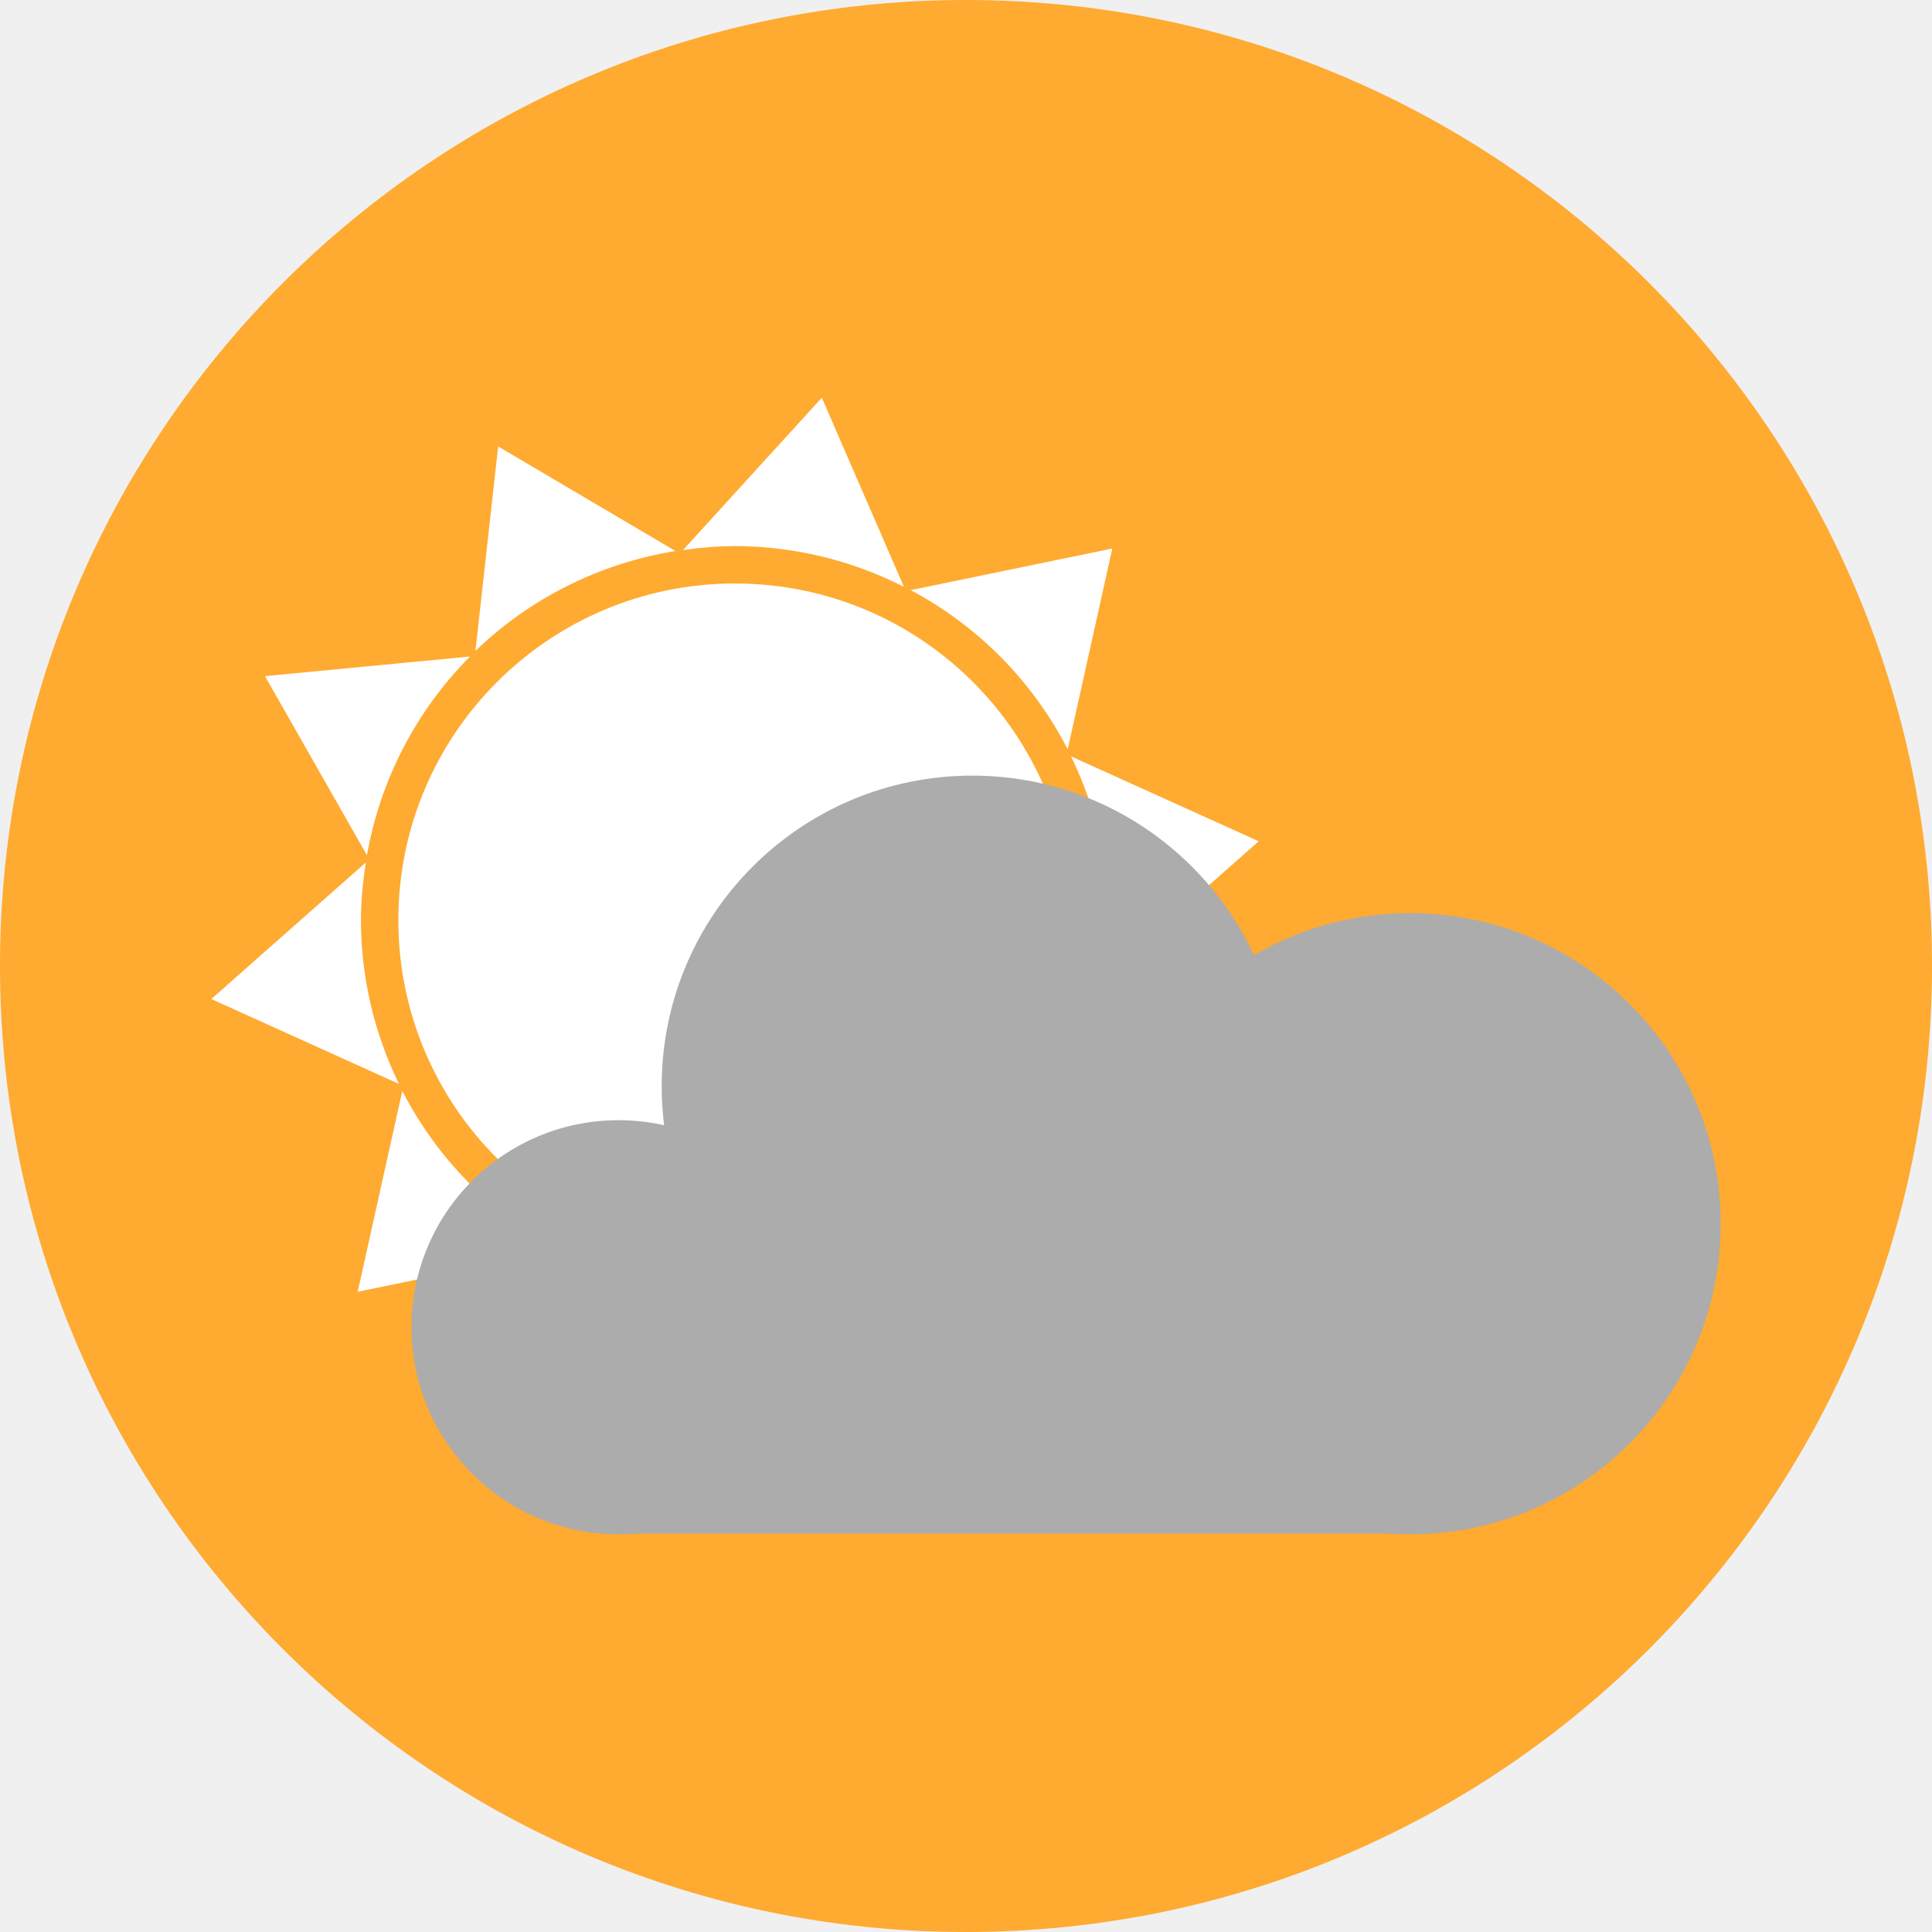
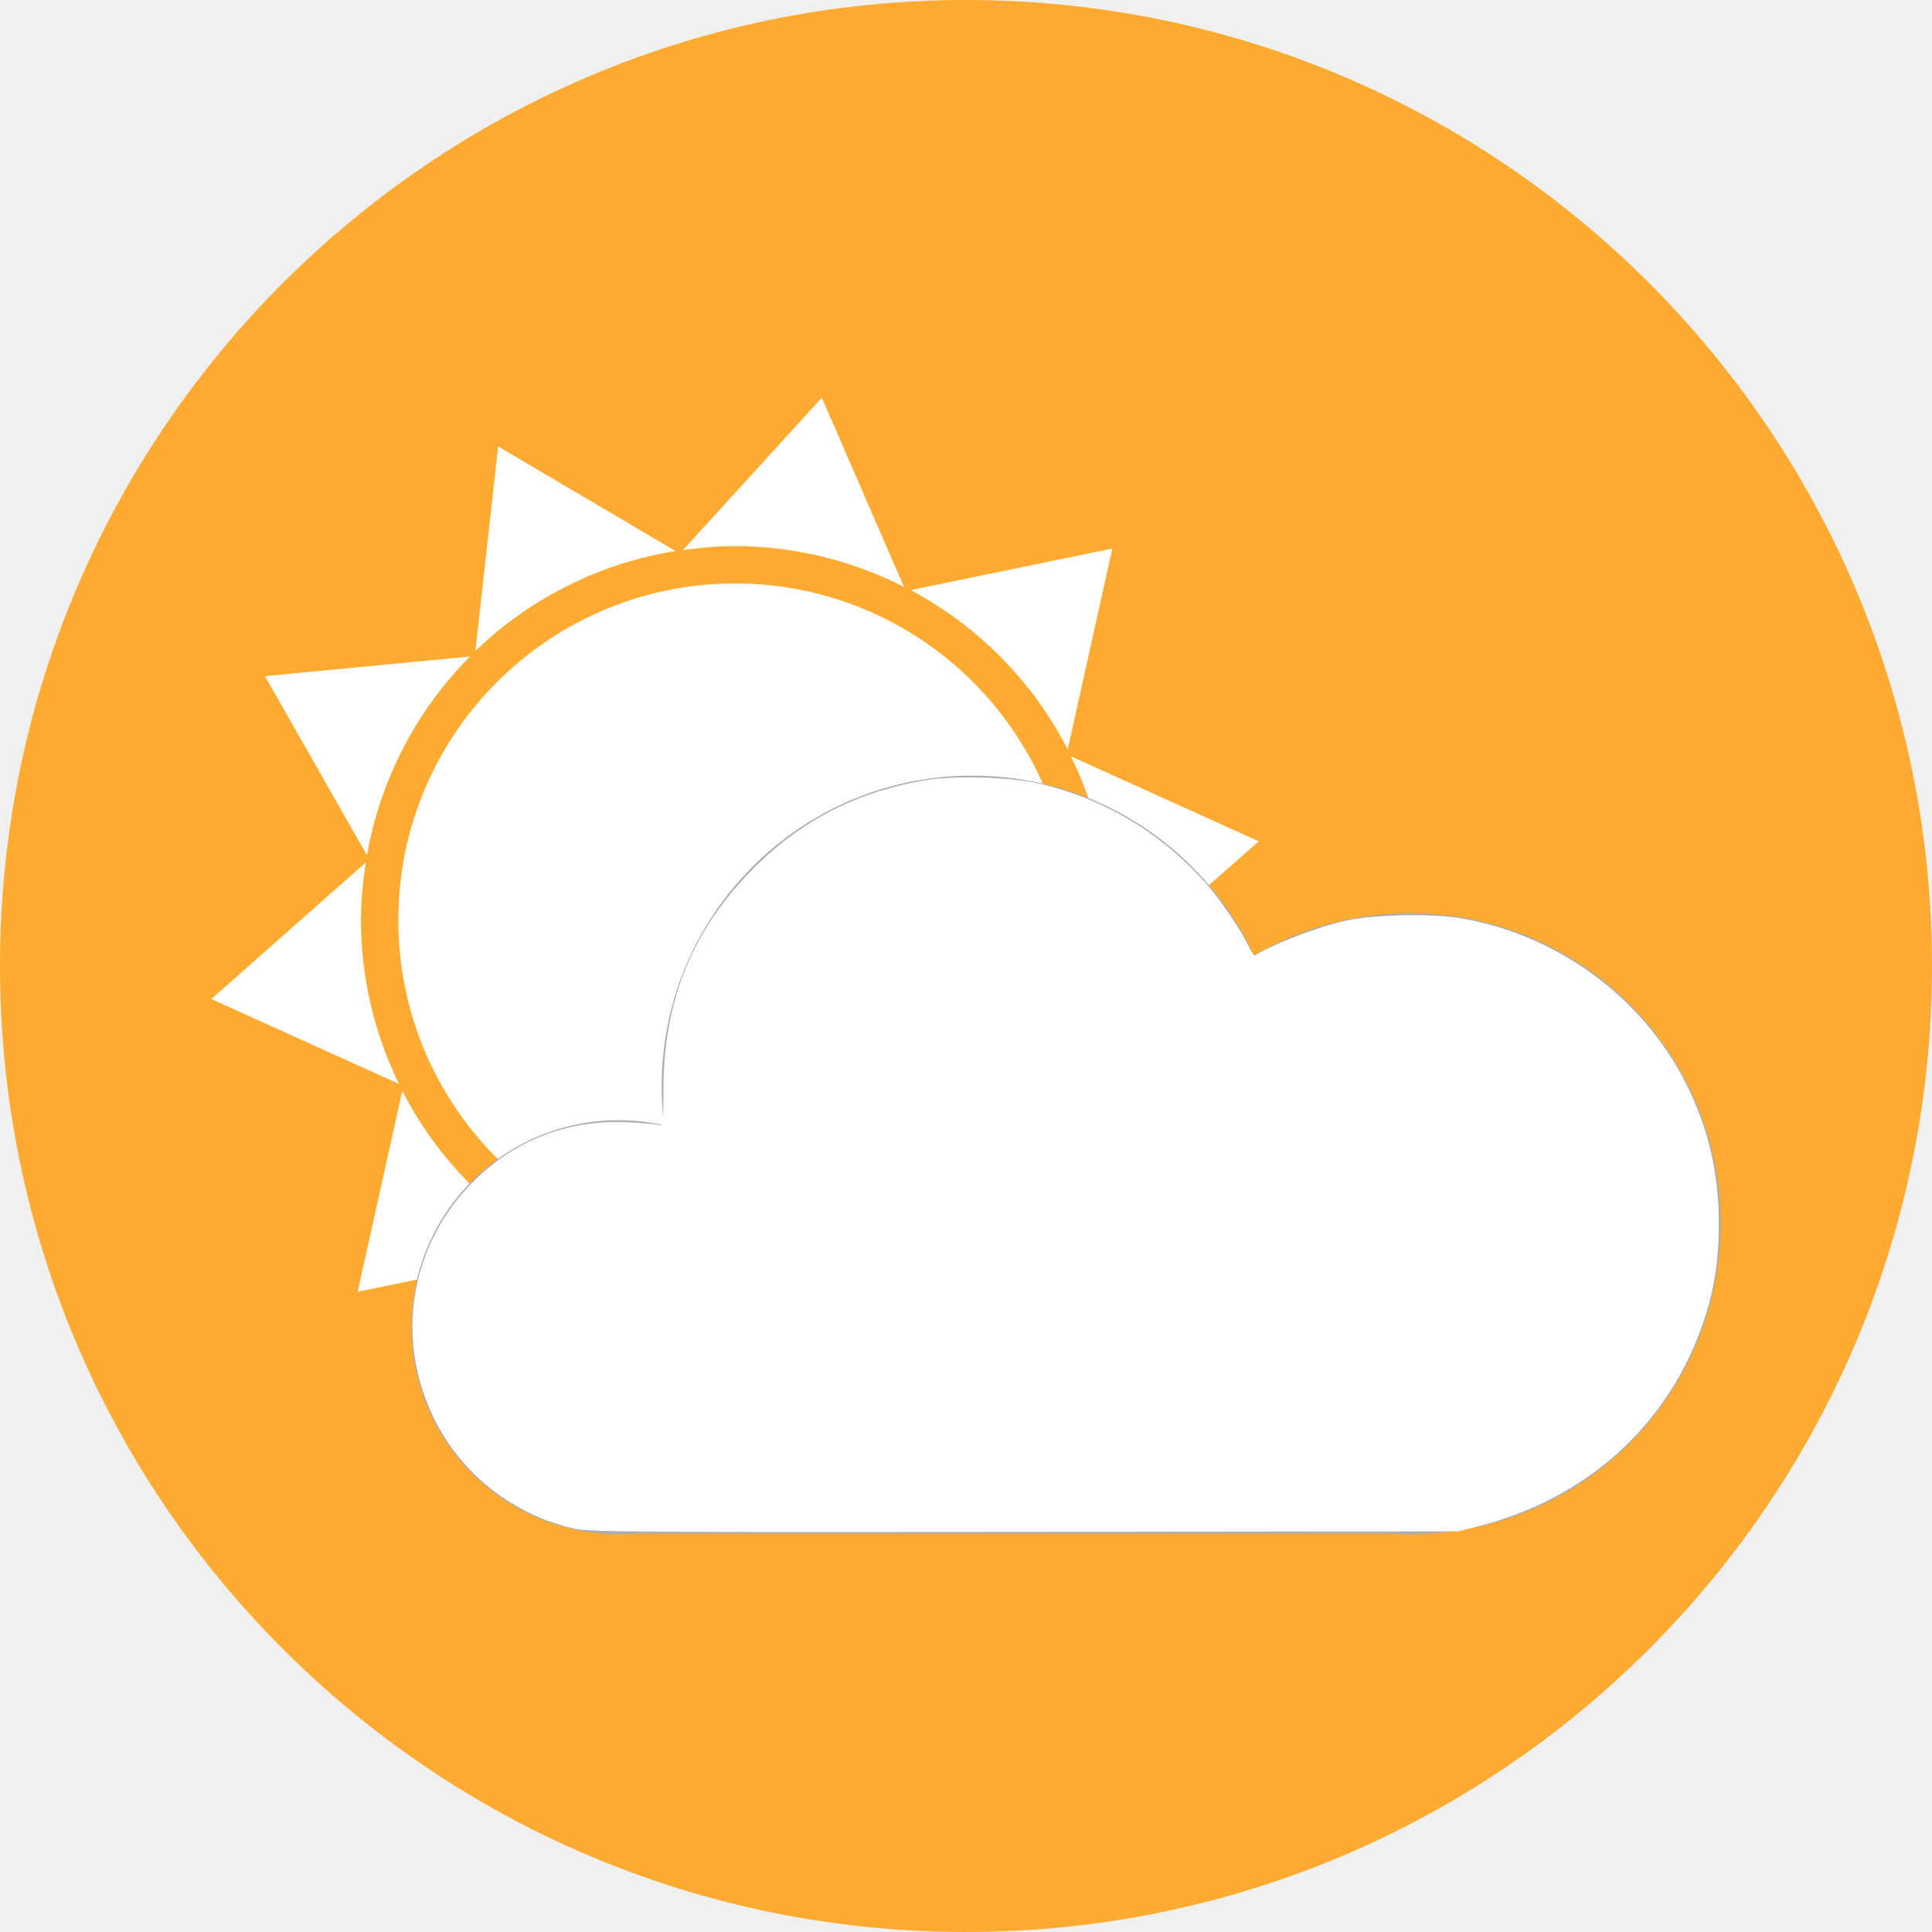
<svg xmlns="http://www.w3.org/2000/svg" width="256" height="256" viewBox="0 0 256 256" id="svg2" version="1.1">
  <defs id="defs4">
    <clipPath clipPathUnits="userSpaceOnUse" id="clipPath4828">
      <circle r="128" cy="924.362" cx="128" id="circle4830" style="opacity:1;fill:#68bdff;fill-opacity:1;stroke:none;stroke-width:52.82;stroke-linecap:round;stroke-linejoin:round;stroke-miterlimit:4;stroke-dasharray:none;stroke-opacity:1" />
    </clipPath>
    <clipPath clipPathUnits="userSpaceOnUse" id="clipPath4851">
      <path id="path4853" d="m 128,796.362 a 128,128 0 0 0 -87.652,34.838 l 86.988,87.514 90.693,-85.26 A 128,128 0 0 0 128,796.362 Z M 23.73,850.284 A 128,128 0 0 0 0,924.362 128,128 0 0 0 128,1052.362 128,128 0 0 0 256,924.362 128,128 0 0 0 234.158,852.931 l -95.943,90.199 c -0.481,0.452 -0.995,0.843 -1.521,1.205 -0.254,0.304 -0.518,0.602 -0.805,0.887 -4.959,4.929 -12.919,4.904 -17.848,-0.055 L 23.73,850.284 Z" style="opacity:1;fill:#68bdff;fill-opacity:1;stroke:none;stroke-width:52.82;stroke-linecap:round;stroke-linejoin:round;stroke-miterlimit:4;stroke-dasharray:none;stroke-opacity:1" />
    </clipPath>
    <clipPath clipPathUnits="userSpaceOnUse" id="clipPath4147">
      <path id="path4149" d="M 23.73,850.284 A 128,128 0 0 0 0,924.362 128,128 0 0 0 128,1052.362 128,128 0 0 0 256,924.362 128,128 0 0 0 234.158,852.931 l -95.943,90.199 c -0.481,0.452 -0.995,0.843 -1.521,1.205 -0.254,0.304 -0.518,0.602 -0.805,0.887 -4.959,4.929 -12.919,4.904 -17.848,-0.055 l -94.311,-94.883 z" style="opacity:1;fill:#fff168;fill-opacity:1;stroke:none;stroke-width:52.82;stroke-linecap:round;stroke-linejoin:round;stroke-miterlimit:4;stroke-dasharray:none;stroke-opacity:1" />
    </clipPath>
    <clipPath id="clipPath4292" clipPathUnits="userSpaceOnUse">
      <circle r="105.412" cy="904.675" cx="132.273" id="circle4294" style="fill:#ffaa31;fill-opacity:1;stroke:none;stroke-width:9.518;stroke-linecap:butt;stroke-linejoin:miter;stroke-miterlimit:4;stroke-dasharray:none;stroke-opacity:1" />
    </clipPath>
    <clipPath clipPathUnits="userSpaceOnUse" id="clipPath4203">
      <circle r="128" cy="924.362" cx="128" id="circle4205" style="fill:#62b7dc;fill-opacity:1;stroke:none;stroke-width:9.518;stroke-linecap:butt;stroke-linejoin:miter;stroke-miterlimit:4;stroke-dasharray:none;stroke-opacity:1" />
    </clipPath>
  </defs>
  <g id="layer1" transform="translate(0,-796.3622)">
    <circle style="fill:#ffaa31;fill-opacity:1;stroke:none;stroke-width:9.518;stroke-linecap:butt;stroke-linejoin:miter;stroke-miterlimit:4;stroke-dasharray:none;stroke-opacity:1" id="path4145" cx="128" cy="924.362" r="128" />
-     <g id="g6052">
-       <g id="g4175" transform="matrix(0.991305,0,0,0.991305,-33.73197,21.47703)">
-         <path transform="translate(0,796.3622)" id="path4166" d="M 143.879,38.48 125.312,58.854 a 50,50 0 0 1 6.961,-0.541 50,50 0 0 1 22.584,5.451 L 143.879,38.48 Z m -43.264,6.516 -3.037,27.326 A 50,50 0 0 1 124.322,58.975 L 100.615,44.996 Z m 82.092,13.643 -26.947,5.561 a 50,50 0 0 1 20.986,21.279 l 5.961,-26.84 z m -85.854,14.434 -27.408,2.625 13.633,23.945 A 50,50 0 0 1 96.854,73.072 Z m 80.332,13.348 a 50,50 0 0 1 5.088,21.893 50,50 0 0 1 -0.662,7.721 L 202.273,97.77 177.186,86.42 Z m -94.25,14.172 -20.662,18.264 25.088,11.35 a 50,50 0 0 1 -5.088,-21.893 50,50 0 0 1 0.662,-7.721 z m 98.533,16.391 a 50,50 0 0 1 -13.775,26.572 l 27.408,-2.627 -13.633,-23.945 z m -93.666,14.166 -5.963,26.84 26.951,-5.561 A 50,50 0 0 1 87.803,131.148 Z m 79.166,13.156 a 50,50 0 0 1 -26.74,13.348 l 23.703,13.977 3.037,-27.324 z m -57.279,8.557 10.98,25.283 18.566,-20.373 a 50,50 0 0 1 -6.963,0.541 50,50 0 0 1 -22.584,-5.451 z" style="fill:#ffffff;fill-opacity:1;stroke:none;stroke-width:5;stroke-linecap:butt;stroke-linejoin:miter;stroke-miterlimit:4;stroke-dasharray:none;stroke-opacity:1" />
-         <circle r="45" cy="904.675" cx="132.273" id="path4158" style="fill:#ffffff;fill-opacity:1;stroke:none;stroke-width:4.286;stroke-linecap:butt;stroke-linejoin:miter;stroke-miterlimit:4;stroke-dasharray:none;stroke-opacity:0.22" />
-       </g>
-       <g transform="matrix(1.097378,0,0,1.097378,-10.51075,-29.06966)" style="fill:#acacac;fill-opacity:1" id="g4371">
-         <circle style="fill:#acacac;fill-opacity:1;stroke:none;stroke-width:10;stroke-linecap:butt;stroke-linejoin:miter;stroke-miterlimit:4;stroke-dasharray:none;stroke-opacity:1" id="path4363" cx="84.262" cy="912.447" r="25" />
-         <circle style="fill:#acacac;fill-opacity:1;stroke:none;stroke-width:10;stroke-linecap:butt;stroke-linejoin:miter;stroke-miterlimit:4;stroke-dasharray:none;stroke-opacity:1" id="path4365" cx="179.846" cy="899.947" r="37.5" />
-         <circle style="fill:#acacac;fill-opacity:1;stroke:none;stroke-width:10;stroke-linecap:butt;stroke-linejoin:miter;stroke-miterlimit:4;stroke-dasharray:none;stroke-opacity:1" id="path4367" cx="126.976" cy="883.34" r="37.5" />
-         <rect style="fill:#acacac;fill-opacity:1;stroke:none;stroke-width:10;stroke-linecap:butt;stroke-linejoin:miter;stroke-miterlimit:4;stroke-dasharray:none;stroke-opacity:1" id="rect4369" width="115" height="35" x="75" y="902.362" ry="10" />
-       </g>
+     <g transform="matrix(0.991305,0,0,0.991305,-33.73197,21.47703)" id="g4175">
+       <path style="fill:#ffffff;fill-opacity:1;stroke:none;stroke-width:5;stroke-linecap:butt;stroke-linejoin:miter;stroke-miterlimit:4;stroke-dasharray:none;stroke-opacity:1" d="M 143.879,38.48 125.312,58.854 a 50,50 0 0 1 6.961,-0.541 50,50 0 0 1 22.584,5.451 L 143.879,38.48 Z m -43.264,6.516 -3.037,27.326 A 50,50 0 0 1 124.322,58.975 L 100.615,44.996 Z m 82.092,13.643 -26.947,5.561 a 50,50 0 0 1 20.986,21.279 l 5.961,-26.84 z m -85.854,14.434 -27.408,2.625 13.633,23.945 A 50,50 0 0 1 96.854,73.072 Z m 80.332,13.348 a 50,50 0 0 1 5.088,21.893 50,50 0 0 1 -0.662,7.721 L 202.273,97.77 177.186,86.42 Z m -94.25,14.172 -20.662,18.264 25.088,11.35 a 50,50 0 0 1 -5.088,-21.893 50,50 0 0 1 0.662,-7.721 z m 98.533,16.391 a 50,50 0 0 1 -13.775,26.572 l 27.408,-2.627 -13.633,-23.945 z m -93.666,14.166 -5.963,26.84 26.951,-5.561 A 50,50 0 0 1 87.803,131.148 Z m 79.166,13.156 a 50,50 0 0 1 -26.74,13.348 l 23.703,13.977 3.037,-27.324 z m -57.279,8.557 10.98,25.283 18.566,-20.373 a 50,50 0 0 1 -6.963,0.541 50,50 0 0 1 -22.584,-5.451 z" id="path4166" transform="translate(0,796.3622)" />
+       <circle style="fill:#ffffff;fill-opacity:1;stroke:none;stroke-width:4.286;stroke-linecap:butt;stroke-linejoin:miter;stroke-miterlimit:4;stroke-dasharray:none;stroke-opacity:0.22" id="path4158" cx="132.273" cy="904.675" r="45" />
    </g>
+     <circle style="fill:#acacac;fill-opacity:1;stroke:none;stroke-width:10;stroke-linecap:butt;stroke-linejoin:miter;stroke-miterlimit:4;stroke-dasharray:none;stroke-opacity:1" id="path4363" cx="81.956" cy="972.229" r="27.434" />
+     <circle style="fill:#acacac;fill-opacity:1;stroke:none;stroke-width:10;stroke-linecap:butt;stroke-linejoin:miter;stroke-miterlimit:4;stroke-dasharray:none;stroke-opacity:1" id="path4365" cx="186.848" cy="958.512" r="41.152" />
+     <circle style="fill:#acacac;fill-opacity:1;stroke:none;stroke-width:10;stroke-linecap:butt;stroke-linejoin:miter;stroke-miterlimit:4;stroke-dasharray:none;stroke-opacity:1" id="path4367" cx="128.829" cy="940.288" r="41.152" />
+     <rect style="fill:#acacac;fill-opacity:1;stroke:none;stroke-width:10;stroke-linecap:butt;stroke-linejoin:miter;stroke-miterlimit:4;stroke-dasharray:none;stroke-opacity:1" id="rect4369" width="126.198" height="38.408" x="71.793" y="961.163" ry="10.974" />
+     <path style="fill:#ffffff;fill-opacity:1;stroke:none;stroke-width:8;stroke-linecap:butt;stroke-linejoin:miter;stroke-miterlimit:4;stroke-dasharray:none;stroke-opacity:1" d="m 76.318,202.593 c -8.36,-1.803 -15.424,-7.406 -19.024,-15.09 -5.002,-10.674 -2.779,-22.909 5.666,-31.182 5.471,-5.361 12.444,-7.989 20.203,-7.617 1.925,0.092 3.78,0.254 4.122,0.359 0.608,0.187 0.622,0.084 0.624,-4.774 0.006,-11.942 4.032,-21.553 12.466,-29.759 6.246,-6.077 13.532,-9.717 22.356,-11.168 3.808,-0.626 11.214,-0.399 14.919,0.458 8.607,1.99 16.069,6.431 22.065,13.13 1.923,2.149 4.548,5.993 5.666,8.299 0.387,0.798 0.778,1.407 0.869,1.354 3.051,-1.769 8.379,-3.792 12.189,-4.629 3.581,-0.787 11.144,-0.95 14.958,-0.323 12.825,2.108 24.214,10.421 29.991,21.889 2.977,5.91 4.361,11.817 4.361,18.612 0,4.82 -0.602,8.739 -1.972,12.834 -4.595,13.738 -15.412,23.585 -29.953,27.267 l -2.622,0.664 -57.379,0.067 c -50.145,0.058 -57.647,0.009 -59.505,-0.392 z" id="path6145" transform="translate(0,796.3622)" />
  </g>
</svg>
